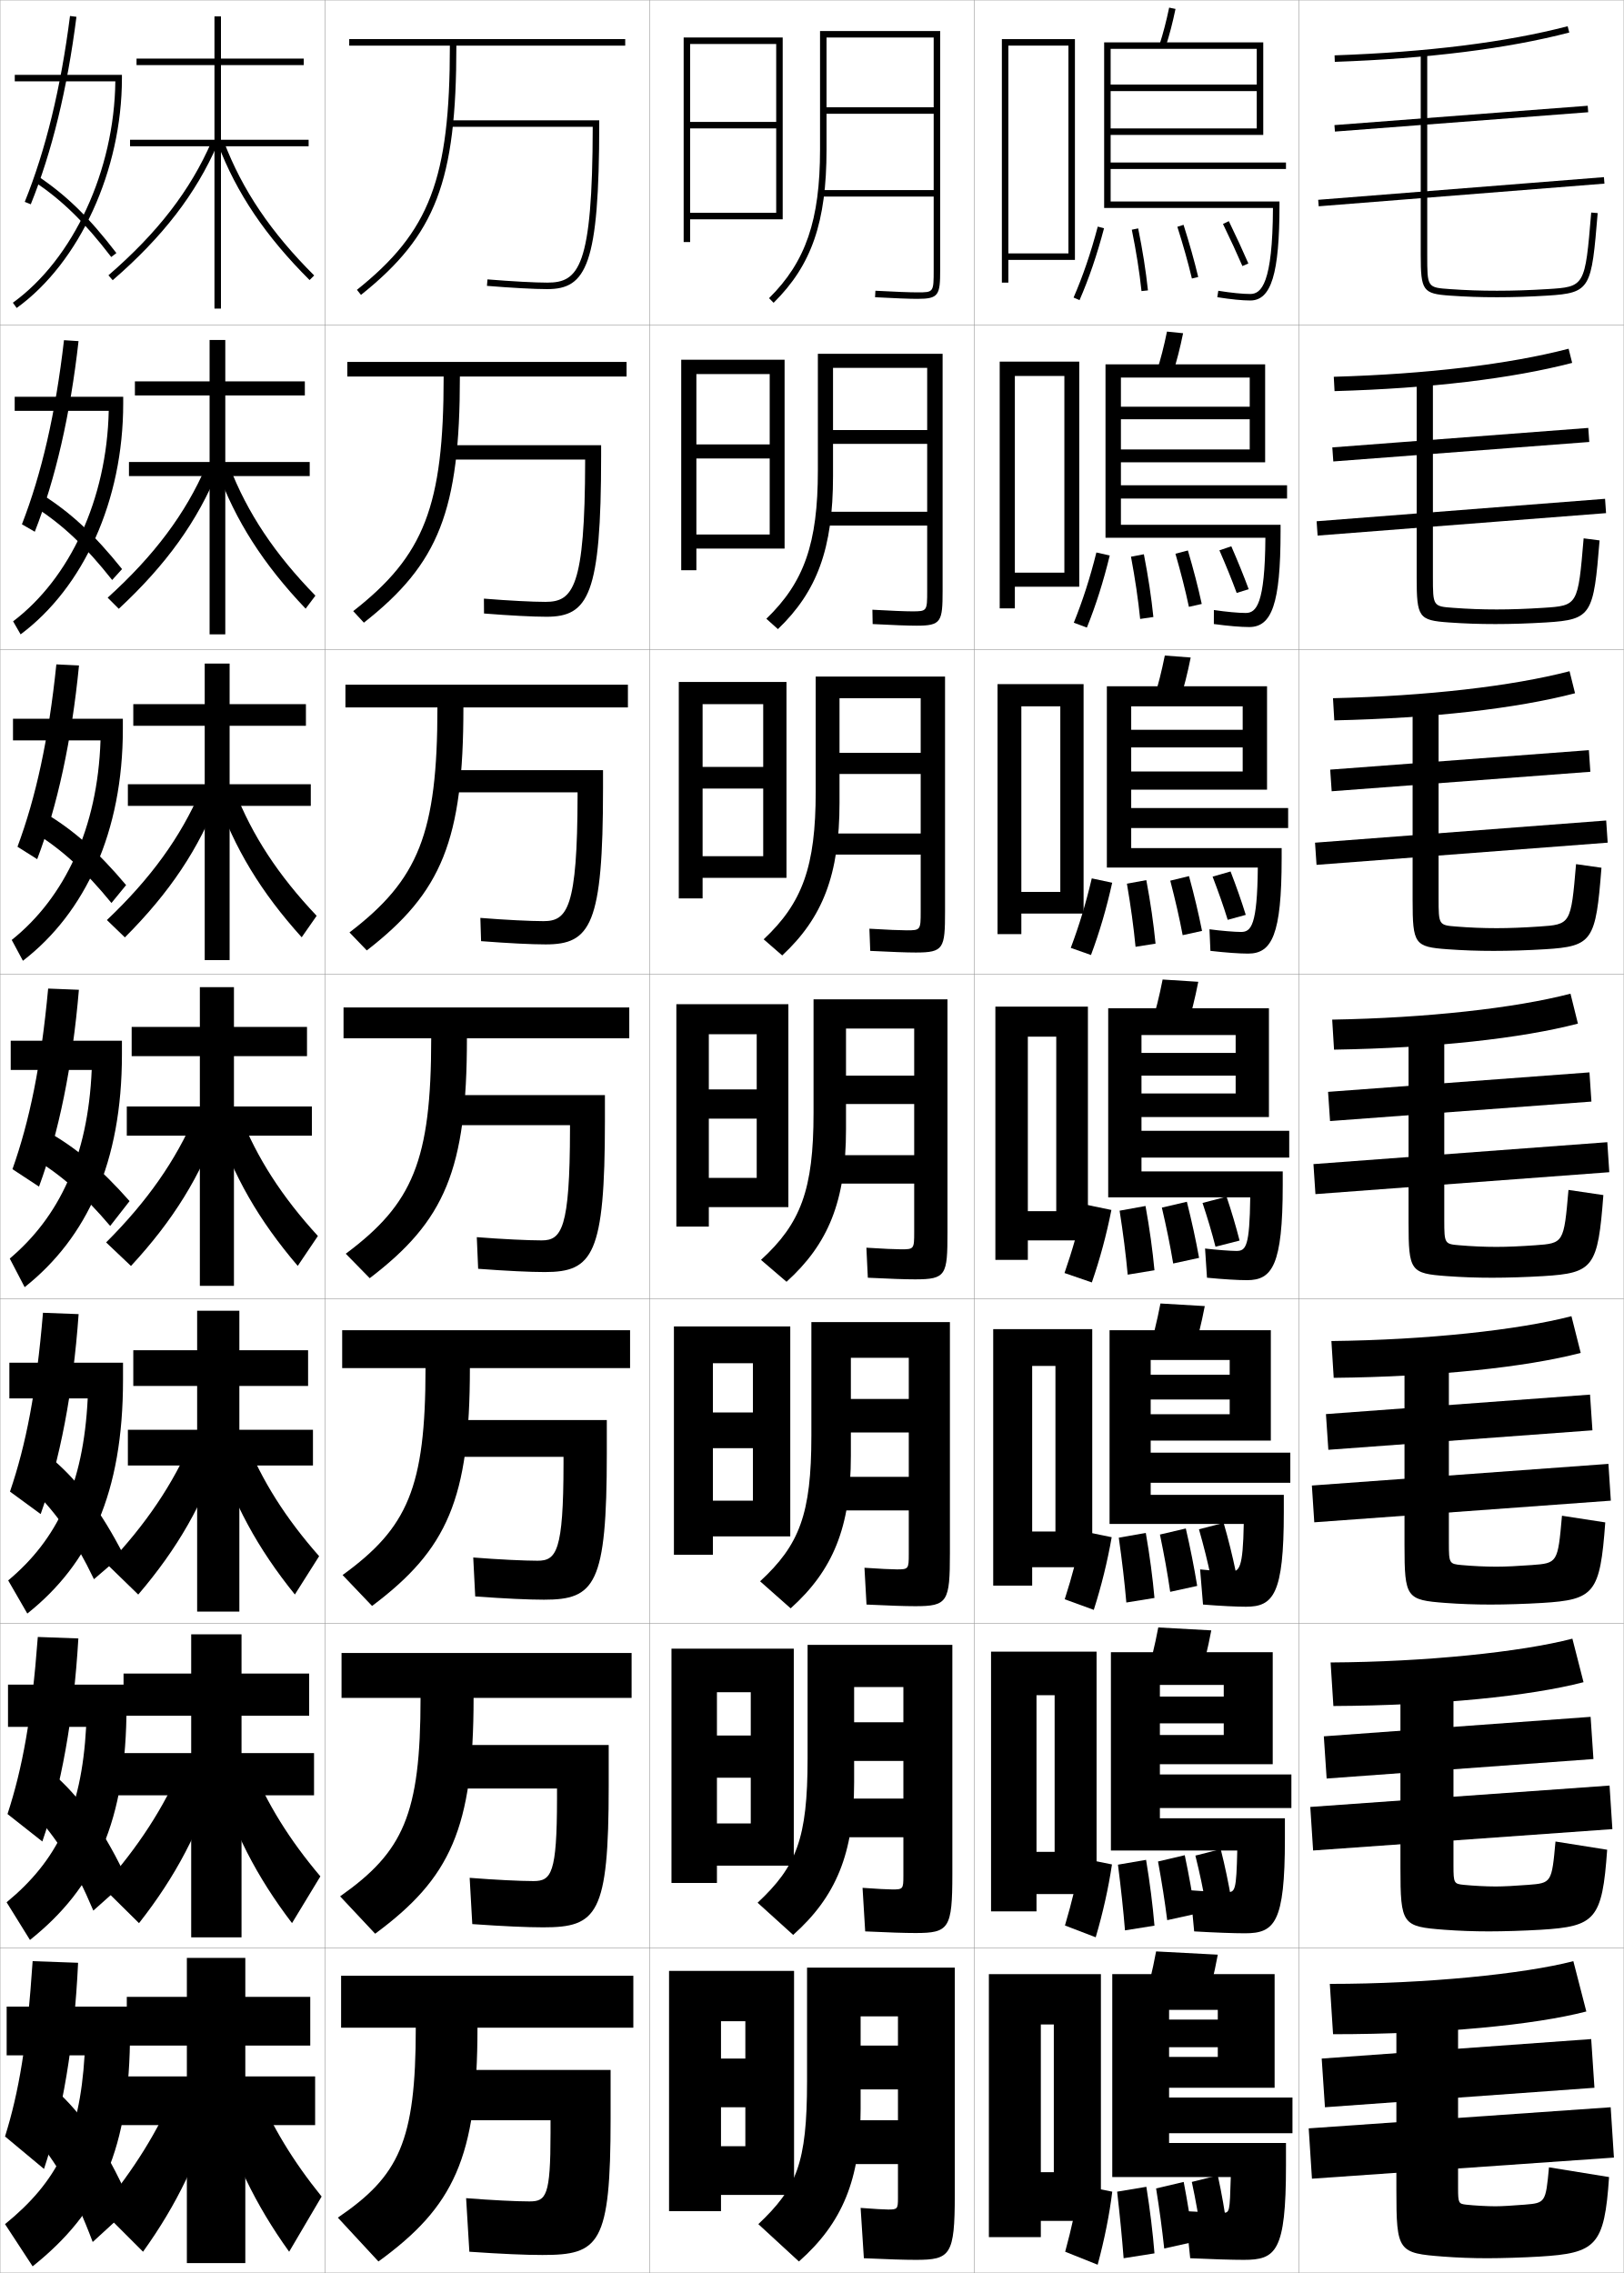
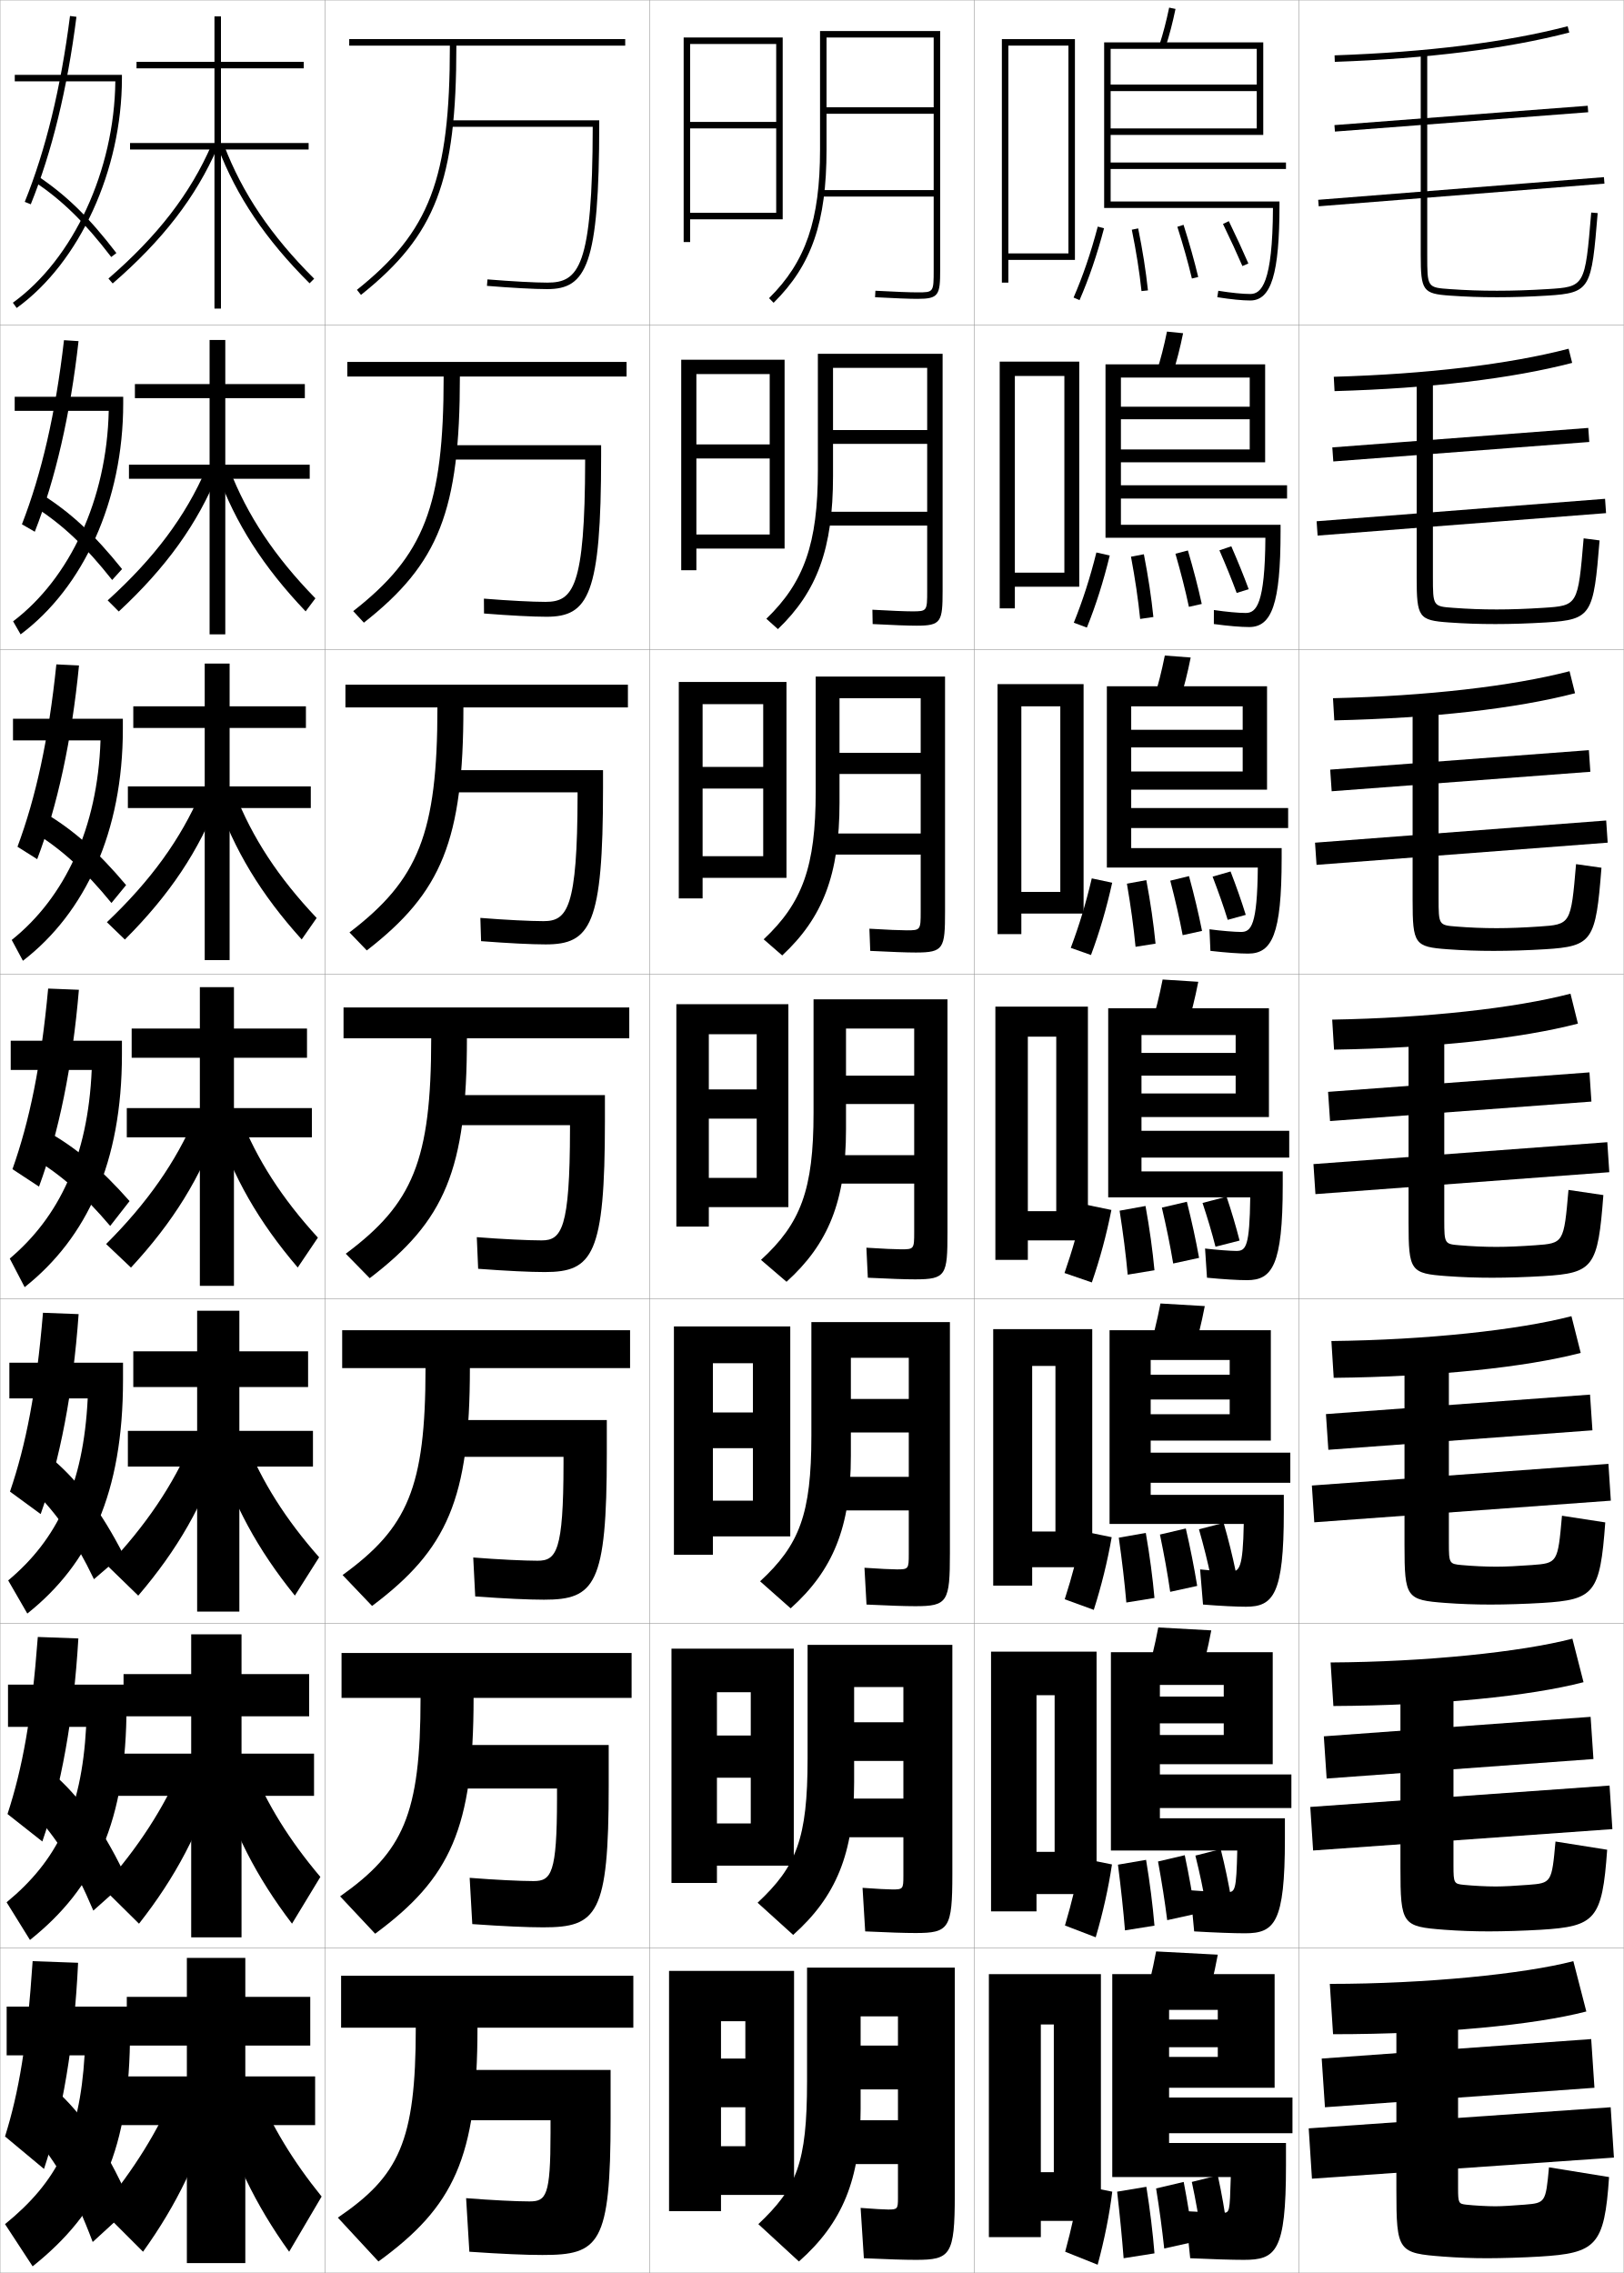
<svg xmlns="http://www.w3.org/2000/svg" width="500.1" height="700.1" viewBox="0 0 500.1 700.1" overflow="visible" enable-background="new 0 0 500.1 700.1" xml:space="preserve">
  <g id="glyphs">
    <g>
      <rect x="0.05" y="0.05" fill="none" stroke="#999999" stroke-width="0.1" width="100" height="100" />
      <rect x="0.05" y="100.05" fill="none" stroke="#999999" stroke-width="0.1" width="100" height="100" />
      <rect x="0.05" y="200.05" fill="none" stroke="#999999" stroke-width="0.1" width="100" height="100" />
      <rect x="0.05" y="300.05" fill="none" stroke="#999999" stroke-width="0.1" width="100" height="100" />
      <rect x="0.05" y="400.05" fill="none" stroke="#999999" stroke-width="0.1" width="100" height="100" />
      <rect x="0.05" y="500.05" fill="none" stroke="#999999" stroke-width="0.1" width="100" height="100" />
      <rect x="0.05" y="600.05" fill="none" stroke="#999999" stroke-width="0.1" width="100" height="100" />
      <rect x="100.05" y="0.05" fill="none" stroke="#999999" stroke-width="0.1" width="100" height="100" />
      <rect x="100.05" y="100.05" fill="none" stroke="#999999" stroke-width="0.1" width="100" height="100" />
      <rect x="100.05" y="200.05" fill="none" stroke="#999999" stroke-width="0.1" width="100" height="100" />
      <rect x="100.05" y="300.05" fill="none" stroke="#999999" stroke-width="0.1" width="100" height="100" />
      <rect x="100.05" y="400.05" fill="none" stroke="#999999" stroke-width="0.1" width="100" height="100" />
      <rect x="100.05" y="500.05" fill="none" stroke="#999999" stroke-width="0.1" width="100" height="100" />
      <rect x="100.05" y="600.05" fill="none" stroke="#999999" stroke-width="0.1" width="100" height="100" />
      <rect x="200.05" y="0.05" fill="none" stroke="#999999" stroke-width="0.1" width="100" height="100" />
      <rect x="200.05" y="100.05" fill="none" stroke="#999999" stroke-width="0.1" width="100" height="100" />
      <rect x="200.05" y="200.05" fill="none" stroke="#999999" stroke-width="0.1" width="100" height="100" />
      <rect x="200.05" y="300.05" fill="none" stroke="#999999" stroke-width="0.1" width="100" height="100" />
      <rect x="200.05" y="400.05" fill="none" stroke="#999999" stroke-width="0.1" width="100" height="100" />
      <rect x="200.05" y="500.05" fill="none" stroke="#999999" stroke-width="0.1" width="100" height="100" />
      <rect x="200.05" y="600.05" fill="none" stroke="#999999" stroke-width="0.1" width="100" height="100" />
      <rect x="300.05" y="0.05" fill="none" stroke="#999999" stroke-width="0.1" width="100" height="100" />
      <rect x="300.05" y="100.05" fill="none" stroke="#999999" stroke-width="0.1" width="100" height="100" />
      <rect x="300.05" y="200.05" fill="none" stroke="#999999" stroke-width="0.1" width="100" height="100" />
      <rect x="300.05" y="300.05" fill="none" stroke="#999999" stroke-width="0.1" width="100" height="100" />
      <rect x="300.05" y="400.05" fill="none" stroke="#999999" stroke-width="0.1" width="100" height="100" />
      <rect x="300.05" y="500.05" fill="none" stroke="#999999" stroke-width="0.1" width="100" height="100" />
      <rect x="300.05" y="600.05" fill="none" stroke="#999999" stroke-width="0.1" width="100" height="100" />
      <rect x="400.05" y="0.05" fill="none" stroke="#999999" stroke-width="0.1" width="100" height="100" />
      <rect x="400.05" y="100.05" fill="none" stroke="#999999" stroke-width="0.1" width="100" height="100" />
      <rect x="400.05" y="200.05" fill="none" stroke="#999999" stroke-width="0.1" width="100" height="100" />
      <rect x="400.05" y="300.05" fill="none" stroke="#999999" stroke-width="0.1" width="100" height="100" />
      <rect x="400.05" y="400.05" fill="none" stroke="#999999" stroke-width="0.1" width="100" height="100" />
      <rect x="400.05" y="500.05" fill="none" stroke="#999999" stroke-width="0.1" width="100" height="100" />
      <rect x="400.05" y="600.05" fill="none" stroke="#999999" stroke-width="0.1" width="100" height="100" />
    </g>
    <g>
      <polygon points="97.05,639.55 75.55,639.55 75.55,630.05 95.55,630.05       95.55,615.05 75.55,615.05 75.55,603.05 57.55,603.05 57.55,615.05       39.05,615.05 39.05,630.05 57.55,630.05 57.55,639.55 37.05,639.55       37.05,654.55 57.55,654.55 57.55,697.05 75.55,697.05 75.55,654.55       97.05,654.55 " />
      <path d="M54.05,643.55c-5.317,12.651-12.833,24.842-23,37l13,13      c10.466-14.614,17.295-28.776,22.5-47L54.05,643.55z" />
      <path d="M79.05,643.55c4.705,11.354,11.155,22.057,20,33l-10,17      c-10.466-14.614-17.326-28.769-22.5-47L79.05,643.55z" />
    </g>
    <g>
-       <polygon points="96.716,539.967 74.383,539.967 74.383,528.466 95.216,528.466       95.216,515.466 74.383,515.466 74.383,503.383 58.883,503.383 58.883,515.466       38.049,515.466 38.049,528.466 58.883,528.466 58.883,539.967 36.216,539.967       36.216,552.967 58.883,552.967 58.883,596.716 74.383,596.716 74.383,552.967       96.716,552.967 " />
-       <path d="M31.594,581.257l11.218,11.086C54.101,577.942,61.5,563.924,66.939,546.199      l-10.889-2.633C50.538,556.6,42.594,568.938,31.594,581.257z" />
-       <path d="M77.372,543.573c4.86,11.931,11.706,23.028,21.295,34.358l-8.735,14.403      c-10.975-14.424-18.186-28.436-23.455-46.143L77.372,543.573z" />
-     </g>
-     <g>
-       <polygon points="96.383,440.383 73.716,440.383 73.716,426.883 94.883,426.883       94.883,415.883 73.716,415.883 73.716,403.717 60.716,403.717 60.716,415.883       41.05,415.883 41.05,426.883 60.716,426.883 60.716,440.383 39.383,440.383       39.383,451.383 60.716,451.383 60.716,496.383 73.716,496.383 73.716,451.383       96.383,451.383 " />
-       <path d="M33.139,481.965l9.436,9.17c12.111-14.186,20.082-28.06,25.754-45.285      l-9.279-2.266C53.344,456.999,44.973,469.484,33.139,481.965z" />
-       <path d="M75.694,443.598c5.016,12.507,12.257,24,22.591,35.716l-7.472,11.806      c-11.483-14.232-19.046-28.102-24.409-45.284L75.694,443.598z" />
-     </g>
-     <g>
-       <g>
-         <polygon points="95.05,43.05 68.05,43.05 68.05,20.05 93.55,20.05        93.55,18.05 68.05,18.05 68.05,5.05 66.05,5.05 66.05,18.05        42.05,18.05 42.05,20.05 66.05,20.05 66.05,43.05 40.05,43.05        40.05,45.05 66.05,45.05 66.05,95.05 68.05,95.05 68.05,45.05        95.05,45.05 " />
-         <path d="M33.396,84.794l1.309,1.512c15.404-13.328,25.656-26.629,32.264-41.857       l-1.836-0.797C58.649,58.596,48.564,71.669,33.396,84.794z" />
-         <path d="M67.115,44.405C72.855,59.491,81.825,72.79,95.344,86.259l1.412-1.418       C83.445,71.58,74.62,58.505,68.984,43.694L67.115,44.405z" />
-       </g>
-       <g>
-         <polygon points="95.383,142.299 69.383,142.299 69.383,121.8 93.883,121.8        93.883,117.466 69.383,117.466 69.383,104.716 64.549,104.716 64.549,117.466        41.549,117.466 41.549,121.8 64.549,121.8 64.549,142.299 39.716,142.299        39.716,146.633 64.549,146.633 64.549,195.383 69.383,195.383 69.383,146.633        95.383,146.633 " />
-         <path d="M33.157,184.086l3.424,3.426c14.581-13.542,24.262-26.986,30.636-42.714       l-3.78-1.164C57.149,158.197,47.493,171.123,33.157,184.086z" />
-         <path d="M70.662,143.67c5.481,14.235,13.91,26.915,26.476,39.789l-3.01,4.015       C81.118,173.814,72.5,160.373,66.854,144.762L70.662,143.67z" />
-       </g>
-       <g>
-         <polygon points="95.716,241.55 70.716,241.55 70.716,223.55 94.216,223.55        94.216,216.883 70.716,216.883 70.716,204.383 63.05,204.383 63.05,216.883        41.05,216.883 41.05,223.55 63.05,223.55 63.05,241.55 39.383,241.55        39.383,248.216 63.05,248.216 63.05,295.716 70.716,295.716 70.716,248.216        95.716,248.216 " />
-         <path d="M32.92,283.379l5.539,5.341c13.758-13.757,22.869-27.344,29.009-43.571       l-5.724-1.531C55.65,257.797,46.422,270.577,32.92,283.379z" />
-         <path d="M72.339,243.646c5.326,13.658,13.359,25.942,25.182,38.431l-4.609,6.612       c-12.501-13.851-20.767-27.435-26.318-43.569L72.339,243.646z" />
-       </g>
-       <g>
-         <polygon points="96.05,340.8 72.05,340.8 72.05,325.3 94.55,325.3        94.55,316.3 72.05,316.3 72.05,304.05 61.55,304.05 61.55,316.3        40.55,316.3 40.55,325.3 61.55,325.3 61.55,340.8 39.05,340.8        39.05,349.8 61.55,349.8 61.55,396.05 72.05,396.05 72.05,349.8        96.05,349.8 " />
-         <path d="M32.683,382.672l7.654,7.256C53.271,375.956,61.812,362.226,67.719,345.499       l-7.668-1.898C54.15,357.398,45.351,370.03,32.683,382.672z" />
-         <path d="M74.017,343.622c5.171,13.082,12.809,24.971,23.887,37.073l-6.207,9.209       c-11.992-14.042-19.906-27.769-25.363-44.427L74.017,343.622z" />
+       <polygon points="96.716,540.134 74.383,540.134 74.383,528.633 95.216,528.633       95.216,515.633 74.383,515.633 74.383,503.383 58.883,503.383 58.883,515.633       38.049,515.633 38.049,528.633 58.883,528.633 58.883,540.134 36.216,540.134       36.216,553.134 58.883,553.134 58.883,596.716 74.383,596.716 74.383,553.134       96.716,553.134 " />
+       <path d="M31.594,581.424l11.218,11.086C54.101,578.109,61.5,564.091,66.939,546.366      l-10.889-2.633C50.538,556.767,42.594,569.104,31.594,581.424z" />
+       <path d="M77.372,543.74c4.86,11.931,11.706,23.028,21.295,34.358l-8.735,14.403      c-10.975-14.424-18.186-28.436-23.455-46.143L77.372,543.74z" />
+     </g>
+     <g>
+       <polygon points="96.383,440.717 73.716,440.717 73.716,427.217 94.883,427.217       94.883,416.217 73.716,416.217 73.716,403.717 60.716,403.717 60.716,416.217       41.05,416.217 41.05,427.217 60.716,427.217 60.716,440.717 39.383,440.717       39.383,451.717 60.716,451.717 60.716,496.383 73.716,496.383 73.716,451.717       96.383,451.717 " />
+       <path d="M33.139,482.299l9.436,9.17c12.111-14.186,20.082-28.06,25.754-45.285      l-9.279-2.266C53.344,457.333,44.973,469.818,33.139,482.299z" />
+       <path d="M75.694,443.932c5.016,12.507,12.257,24,22.591,35.716l-7.472,11.806      c-11.483-14.232-19.046-28.102-24.409-45.284L75.694,443.932z" />
+     </g>
+     <g>
+       <g>
+         <polygon points="95.05,44.05 68.05,44.05 68.05,21.05 93.55,21.05        93.55,19.05 68.05,19.05 68.05,5.05 66.05,5.05 66.05,19.05        42.05,19.05 42.05,21.05 66.05,21.05 66.05,44.05 40.05,44.05        40.05,46.05 66.05,46.05 66.05,95.05 68.05,95.05 68.05,46.05        95.05,46.05 " />
+         <path d="M33.396,85.794l1.309,1.512c15.404-13.328,25.656-26.629,32.264-41.857       l-1.836-0.797C58.649,59.596,48.564,72.669,33.396,85.794z" />
+         <path d="M67.115,45.405C72.855,60.491,81.825,73.79,95.344,87.259l1.412-1.418       C83.445,72.58,74.62,59.505,68.984,44.694L67.115,45.405z" />
+       </g>
+       <g>
+         <polygon points="95.383,143.133 69.383,143.133 69.383,122.633 93.883,122.633        93.883,118.299 69.383,118.299 69.383,104.716 64.549,104.716 64.549,118.299        41.549,118.299 41.549,122.633 64.549,122.633 64.549,143.133 39.716,143.133        39.716,147.466 64.549,147.466 64.549,195.383 69.383,195.383 69.383,147.466        95.383,147.466 " />
+         <path d="M33.157,184.919l3.424,3.427c14.581-13.542,24.262-26.987,30.636-42.715       l-3.78-1.164C57.149,159.03,47.493,171.956,33.157,184.919z" />
+         <path d="M70.662,144.503c5.481,14.234,13.91,26.914,26.476,39.789l-3.01,4.015       C81.118,174.647,72.5,161.206,66.854,145.596L70.662,144.503z" />
+       </g>
+       <g>
+         <polygon points="95.716,242.217 70.716,242.217 70.716,224.216 94.216,224.216        94.216,217.55 70.716,217.55 70.716,204.383 63.05,204.383 63.05,217.55        41.05,217.55 41.05,224.216 63.05,224.216 63.05,242.217 39.383,242.217        39.383,248.883 63.05,248.883 63.05,295.716 70.716,295.716 70.716,248.883        95.716,248.883 " />
+         <path d="M32.92,284.046l5.539,5.341c13.758-13.757,22.869-27.344,29.009-43.571       l-5.724-1.531C55.65,258.464,46.422,271.243,32.92,284.046z" />
+         <path d="M72.339,244.313c5.326,13.658,13.359,25.942,25.182,38.431l-4.609,6.612       c-12.501-13.851-20.767-27.435-26.318-43.569L72.339,244.313z" />
+       </g>
+       <g>
+         <polygon points="96.05,341.3 72.05,341.3 72.05,325.8 94.55,325.8        94.55,316.8 72.05,316.8 72.05,304.05 61.55,304.05 61.55,316.8        40.55,316.8 40.55,325.8 61.55,325.8 61.55,341.3 39.05,341.3        39.05,350.3 61.55,350.3 61.55,396.05 72.05,396.05 72.05,350.3        96.05,350.3 " />
+         <path d="M32.683,383.172l7.654,7.256C53.271,376.456,61.812,362.726,67.719,345.999       l-7.668-1.898C54.15,357.898,45.351,370.53,32.683,383.172z" />
+         <path d="M74.017,344.122c5.171,13.082,12.809,24.971,23.887,37.073l-6.207,9.209       c-11.992-14.042-19.906-27.769-25.363-44.427L74.017,344.122z" />
      </g>
    </g>
    <g>
      <g>
        <path d="M2.05,618.05v15h24c-1.534,25.371-8.464,38.945-24.5,52l8.5,13       c20.964-16.751,30-35.972,30-72.5v-7.5H2.05z" />
        <path d="M10.05,604.05c-1.688,25.396-4.216,40.259-8.5,54l12,10       c5.562-16.661,9.358-38.558,10.5-63.5L10.05,604.05z" />
        <path d="M10.05,657.55c7.33,8.297,12.821,17.878,18.5,33l12-11       c-6.606-15.571-13.899-26.737-22-34.5L10.05,657.55z" />
      </g>
      <g>
        <path d="M2.467,518.884v13H26.531c-1.421,26.069-8.973,41.233-24.496,54.031       l7.196,11.604c20.118-16.043,29.736-36.576,29.736-72.219v-6.416H2.467z" />
        <path d="M2.312,558.737l10.725,8.459c5.721-16.564,9.673-38.051,11.095-62.543       l-12.489-0.457C9.784,529.036,6.92,544.634,2.312,558.737z" />
        <path d="M10.124,558.271c7.286,7.681,12.833,16.502,18.62,30.209l10.496-9.367       c-6.607-14.186-13.604-24.31-21.571-31.602L10.124,558.271z" />
      </g>
      <g>
        <path d="M2.883,419.717v11h24.13c-1.308,26.769-9.481,43.522-24.492,56.062       l5.891,10.207c19.271-15.335,29.473-37.181,29.473-71.937v-5.333H2.883z" />
        <path d="M3.075,459.425l9.45,6.917c5.878-16.467,9.986-37.542,11.689-61.584       l-10.978-0.416C11.206,428.628,8.007,444.958,3.075,459.425z" />
        <path d="M10.197,458.992c7.241,7.063,12.844,15.126,18.739,27.416l8.992-7.733       c-6.607-12.801-13.309-21.882-21.142-28.704L10.197,458.992z" />
      </g>
    </g>
    <g>
      <g>
        <path d="M35.521,25.05C35.221,52.452,22.63,79.755,3.964,93.239l1.172,1.621       c19.388-14.006,32.414-42.463,32.414-70.811v-1h-33v2H35.521z" />
        <path d="M7.623,62.175l1.854,0.75c6.508-16.078,11.24-35.508,14.065-57.749       l-1.984-0.252C18.754,26.994,14.065,46.257,7.623,62.175z" />
        <path d="M10.491,55.879c8.791,5.921,15.455,12.447,23.766,23.279l1.586-1.217       c-8.453-11.019-15.248-17.67-24.234-23.722L10.491,55.879z" />
      </g>
      <g>
        <path d="M33.488,126.549c-0.59,27.229-11.961,51.562-29.451,64.825l2.31,4.017       c19.317-14.412,31.596-41.113,31.596-71.092v-2.083H4.525v4.333H33.488z" />
        <path d="M6.753,161.487l3.961,2.292c6.35-16.175,10.927-36.017,13.471-58.708       l-4.479-0.293C17.104,127.402,12.8,145.932,6.753,161.487z" />
        <path d="M10.81,156.157c8.663,5.629,15.463,12.042,23.731,22.483l3.049-3.363       c-8.594-10.701-15.787-17.372-24.731-23.021L10.81,156.157z" />
      </g>
      <g>
        <path d="M30.955,228.05c-0.878,27.055-11.03,48.419-27.345,61.459l3.448,6.414       c19.246-14.818,30.777-39.764,30.777-71.374v-3.167H4.001v6.667H30.955z" />
        <path d="M5.384,260.8l6.068,3.833c6.192-16.272,10.613-36.524,12.877-59.666       l-6.972-0.334C14.955,227.811,11.035,245.607,5.384,260.8z" />
        <path d="M10.629,256.436c8.534,5.337,15.469,11.637,23.696,21.688l4.511-5.51       c-8.734-10.383-16.326-17.075-25.227-22.321L10.629,256.436z" />
      </g>
      <g>
        <path d="M3.3,320.55v9h24.945c-1.167,26.882-10.1,45.276-25.238,58.095       l4.586,8.811c19.176-15.225,29.959-38.414,29.959-71.655v-4.25H3.3z" />
        <path d="M3.837,360.112l8.176,5.375c6.035-16.369,10.3-37.033,12.283-60.625       l-9.467-0.375C12.628,328.22,9.093,345.282,3.837,360.112z" />
        <path d="M14.182,348.328l-3.911,8.386c8.406,5.045,15.477,11.232,23.661,20.892       l5.974-7.657C31.031,359.884,23.04,353.171,14.182,348.328z" />
      </g>
    </g>
    <path d="M282.05,696.05c10.656,0,12-1.419,12-20v-70h-45.5v35c0,25.327-3.228,32.857-15,44     l12.5,11.5c13.323-11.796,19-25.207,19-47v-28.5h11.5v9h-11.5v13.5h11.5v9.5h-17v13.5h17v10.5     c0,3.297-0.172,3.5-3,3.5c-1.043,0-4.435-0.175-8.5-0.5l1,15.5     C273.355,695.887,278.615,696.05,282.05,696.05z" />
    <path d="M281.966,595.383c10.308,0,11.334-1.371,11.334-18.167v-70.583h-44.583v35     c0,24.744-3.456,33.253-15.395,44.418l10.957,9.914     c13.148-11.727,18.772-25.055,18.772-46.999v-29.333h15.166v10.833h-15.166v11.917     h15.166v11.584h-20.083v11.916h20.083v12c0,3.909-0.143,4.083-3.333,4.083     c-1.257,0-4.869-0.175-9.24-0.499l0.814,13.416     C273.55,595.218,278.705,595.383,281.966,595.383z" />
    <path d="M281.883,494.717c9.959,0,10.667-1.324,10.667-16.334v-71.166h-42.667v35     c0,24.161-3.684,33.647-15.791,44.836l9.414,8.328     c12.973-11.657,18.543-24.902,18.543-46.998v-30.166h17.833v12.666h-17.833v10.334     h17.833v13.666h-22.166v10.334h22.166v13.5c0,4.521-0.114,4.666-3.666,4.666     c-1.471,0-5.304-0.177-9.982-0.499l0.631,11.332     C273.744,494.549,278.796,494.717,281.883,494.717z" />
    <g>
      <path d="M287.55,83.05c0,7,0,7-5,7c-2.323,0-7.042-0.182-12.946-0.498l-0.107,1.996      c6.025,0.324,10.661,0.502,13.054,0.502c6.567,0,7-1.131,7-9v-73.5h-37v36.5      c0,21.77-4.402,34.607-15.703,45.789l1.406,1.422      c11.728-11.604,16.297-24.842,16.297-47.211v-34.5h33v21.5h-33v2h33v23.5h-34.5v2h34.5V83.05z" />
      <path d="M282.3,192.716c7.581,0,8-1.179,8-10.833v-72.917h-38.417v36      c0,22.373-4.239,34.42-15.864,45.611l3.561,3.195      c12.084-11.599,16.97-24.811,16.97-47.14v-33.333h29v19.167h-29v4.25h29v20.917h-31.25      v4.25h31.25v20c0,6.378-0.028,6.417-4.667,6.417      c-2.11,0-6.607-0.181-12.205-0.499l0.077,4.413      C274.993,192.541,279.733,192.716,282.3,192.716z" />
      <path d="M282.05,293.383c8.596,0,9-1.228,9-12.667v-72.333h-39.833v35.5      c0,22.975-4.075,34.231-16.025,45.432l5.716,4.969      c12.441-11.593,17.642-24.781,17.642-47.068v-32.167h25v16.833h-25v6.5h25v18.333h-28v6.5      h28v17.5c0,5.757-0.058,5.833-4.333,5.833c-1.897,0-6.173-0.179-11.464-0.499      l0.261,6.831C274.466,293.21,279.31,293.383,282.05,293.383z" />
      <path d="M281.8,394.05c9.609,0,10-1.276,10-14.5v-71.75h-41.25v35      c0,23.578-3.911,34.043-16.186,45.254l7.871,6.742      c12.798-11.588,18.314-24.75,18.314-46.996v-31h21v14.5h-21v8.75h21v15.75h-24.75v8.75h24.75v15      c0,5.135-0.086,5.25-4,5.25c-1.684,0-5.738-0.178-10.723-0.499l0.445,9.248      C273.938,393.88,278.886,394.05,281.8,394.05z" />
    </g>
    <polygon points="244.55,676.05 244.55,607.05 206.05,607.05 206.05,681.05      222.05,681.05 222.05,622.55 229.55,622.55 229.55,634.05 222.05,634.05      222.05,649.05 229.55,649.05 229.55,661.05 222.05,661.05 222.05,676.05 " />
    <polygon points="244.466,574.633 244.466,507.8 206.799,507.8 206.799,579.966      220.799,579.966 220.799,521.216 231.216,521.216 231.216,534.55 220.799,534.55      220.799,547.55 231.216,547.55 231.216,561.633 220.799,561.633 220.799,574.633 " />
    <polygon points="243.383,473.217 243.383,408.55 207.55,408.55 207.55,478.883      219.55,478.883 219.55,419.883 231.883,419.883 231.883,435.05 219.55,435.05      219.55,446.05 231.883,446.05 231.883,462.217 219.55,462.217 219.55,473.217 " />
    <g>
      <polygon points="212.55,65.55 212.55,67.55 241.05,67.55 241.05,11.55       210.55,11.55 210.55,74.55 212.55,74.55 212.55,13.55 239.05,13.55       239.05,37.55 212.55,37.55 212.55,39.55 239.05,39.55 239.05,65.55 " />
      <polygon points="241.633,168.966 241.633,110.799 209.799,110.799 209.799,175.633       214.466,175.633 214.466,115.216 237.049,115.216 237.049,136.883 214.466,136.883       214.466,141.216 237.049,141.216 237.049,164.633 214.466,164.633 214.466,168.966 " />
      <polygon points="242.217,270.383 242.217,210.05 209.05,210.05 209.05,276.716       216.383,276.716 216.383,216.883 235.05,216.883 235.05,236.216 216.383,236.216       216.383,242.883 235.05,242.883 235.05,263.716 216.383,263.716 216.383,270.383 " />
      <polygon points="242.8,371.8 242.8,309.3 208.3,309.3 208.3,377.8       218.3,377.8 218.3,318.55 233.05,318.55 233.05,335.55 218.3,335.55       218.3,344.55 233.05,344.55 233.05,362.8 218.3,362.8 218.3,371.8 " />
    </g>
    <g>
      <polygon points="310.55,78.05 310.55,80.05 331.05,80.05 331.05,12.05       308.55,12.05 308.55,87.05 310.55,87.05 310.55,14.05 329.05,14.05       329.05,78.05 " />
      <polygon points="312.55,176.383 312.55,180.716 332.383,180.716 332.383,111.383       307.883,111.383 307.883,187.383 312.55,187.383 312.55,115.8 327.8,115.8       327.8,176.383 " />
      <polygon points="314.55,274.716 314.55,281.383 333.717,281.383 333.717,210.716       307.217,210.716 307.217,287.716 314.55,287.716 314.55,217.55 326.55,217.55       326.55,274.716 " />
      <polygon points="316.55,373.05 316.55,382.05 335.05,382.05 335.05,310.05       306.55,310.05 306.55,388.05 316.55,388.05 316.55,319.3 325.3,319.3       325.3,373.05 " />
      <polygon points="317.883,471.716 317.883,482.716 336.383,482.716 336.383,409.383       305.883,409.383 305.883,488.383 317.883,488.383 317.883,420.717 325.05,420.717       325.05,471.716 " />
      <polygon points="319.217,570.383 319.217,583.383 337.717,583.383 337.717,508.717       305.217,508.717 305.217,588.717 319.217,588.717 319.217,522.133 324.8,522.133       324.8,570.383 " />
      <polygon points="324.55,669.05 320.55,669.05 320.55,684.05 339.05,684.05       339.05,608.05 304.55,608.05 304.55,689.05 320.55,689.05 320.55,623.55       324.55,623.55 " />
    </g>
    <g>
      <path d="M332.55,673.05c-1.156,6.921-2.464,12.953-4.5,20.5l10,4      c2.094-7.739,3.637-15.459,4.5-22.5L332.55,673.05z" />
      <path d="M346.05,695.55l9.5-1.5c-0.521-6.403-1.344-13.247-2.5-20.5l-9,1.5      C344.909,682.542,345.543,689.061,346.05,695.55z" />
      <path d="M358.55,692.55l9-2c-0.83-6.192-1.762-12.041-3-18.5l-8.5,2      C357.115,680.712,357.864,686.259,358.55,692.55z" />
      <path d="M370.05,689.05l8-2c-0.859-6.02-1.759-11.318-3-17l-8,2      C368.305,677.888,369.187,682.957,370.05,689.05z" />
    </g>
    <g>
      <path d="M327.98,593.066l9.472,3.633c2.231-7.565,3.928-15.206,5.009-22.44      l-9.489-1.918C331.651,579.459,330.156,585.678,327.98,593.066z" />
      <path d="M346.468,594.567l9.081-1.452c-0.542-6.342-1.392-13.086-2.586-20.266      l-8.66,1.483C345.247,581.701,345.938,588.164,346.468,594.567z" />
      <path d="M359.471,591.422l8.657-1.911c-0.892-5.996-1.914-11.746-3.253-18.095      l-8.234,1.935C357.833,579.86,358.701,585.351,359.471,591.422z" />
      <path d="M371.48,587.366l7.806-1.967c-0.96-5.521-1.984-10.489-3.337-15.842      l-7.8,1.981C369.511,577.015,370.519,581.79,371.48,587.366z" />
    </g>
    <g>
      <path d="M327.91,492.584l8.945,3.266c2.367-7.392,4.219-14.953,5.517-22.382      l-8.978-1.836C331.91,478.946,330.226,485.352,327.91,492.584z" />
      <path d="M346.885,493.585l8.663-1.403c-0.562-6.28-1.439-12.925-2.671-20.031      l-8.32,1.466C345.586,480.861,346.335,487.269,346.885,493.585z" />
      <path d="M360.393,490.295l8.314-1.823c-0.953-5.8-2.067-11.451-3.506-17.689      l-7.969,1.868C358.551,479.009,359.538,484.443,360.393,490.295z" />
      <path d="M373.01,486.183L380.622,484.25c-1.089-5.194-2.271-9.989-3.772-15.184      L369.25,471.028C370.757,476.314,371.922,480.95,373.01,486.183z" />
    </g>
    <g>
      <path d="M330.633,91.65l1.834,0.799c2.915-6.696,5.384-13.939,7.55-22.145      l-1.934-0.51C335.943,77.899,333.507,85.049,330.633,91.65z" />
      <path d="M348.569,70.749c1.372,6.752,2.349,12.937,2.986,18.907l1.988-0.213      c-0.645-6.032-1.63-12.278-3.014-19.093L348.569,70.749z" />
      <path d="M362.597,69.853c1.824,5.75,3.289,10.961,4.48,15.931l1.945-0.467      c-1.202-5.017-2.681-10.272-4.52-16.069L362.597,69.853z" />
      <path d="M376.649,68.985c2.287,4.719,4.244,8.959,5.983,12.963l1.834-0.797      c-1.75-4.029-3.719-8.294-6.017-13.037L376.649,68.985z" />
    </g>
    <g>
      <path d="M330.702,191.8l4.028,1.499c2.778-6.87,5.093-14.192,7.041-22.204      l-4.111-0.925C335.685,178.078,333.437,185.041,330.702,191.8z" />
      <path d="M351.138,190.638l4.074-0.594c-0.624-6.094-1.583-12.44-2.929-19.328      l-3.967,0.749C349.603,178.341,350.521,184.582,351.138,190.638z" />
      <path d="M366.155,186.911l3.955-0.89c-1.14-5.212-2.527-10.567-4.267-16.474      l-3.838,1.004C363.703,176.454,365.049,181.721,366.155,186.911z" />
      <path d="M380.869,182.632l3.695-1.164c-1.554-4.195-3.292-8.473-5.349-13.2      l-3.667,1.229C377.599,174.225,379.323,178.448,380.869,182.632z" />
    </g>
    <g>
      <path d="M329.771,291.95l6.224,2.199c2.641-7.043,4.801-14.446,6.532-22.263      l-6.289-1.339C334.427,278.256,332.366,285.034,329.771,291.95z" />
      <path d="M349.721,291.621l6.158-0.975c-0.604-6.157-1.534-12.602-2.842-19.562      l-5.975,1.099C348.264,279.181,349.126,285.477,349.721,291.621z" />
      <path d="M364.234,288.039l5.964-1.312c-1.078-5.408-2.374-10.861-4.013-16.879      l-5.771,1.404C361.986,277.306,363.212,282.628,364.234,288.039z" />
      <path d="M378.104,283.315l5.557-1.531c-1.356-4.36-2.863-8.653-4.679-13.363      l-5.533,1.586C375.261,274.747,376.754,278.952,378.104,283.315z" />
    </g>
    <g>
      <path d="M327.841,392.101l8.418,2.898c2.504-7.217,4.51-14.699,6.024-22.322      l-8.467-1.754C332.169,378.435,330.296,385.026,327.841,392.101z" />
      <path d="M347.303,392.603l8.244-1.355c-0.583-6.219-1.487-12.764-2.757-19.797      l-7.98,1.449C345.925,380.021,346.73,386.373,347.303,392.603z" />
      <path d="M361.313,389.167l7.973-1.734c-1.016-5.604-2.221-11.156-3.76-17.284      l-7.703,1.803C359.269,378.157,360.375,383.536,361.313,389.167z" />
      <path d="M374.341,383.999l7.418-1.898c-1.16-4.525-2.436-8.832-4.01-13.526      l-7.399,1.943C371.923,375.268,373.185,379.456,374.341,383.999z" />
    </g>
    <g>
      <path d="M357.099,13.741l1.902,0.617c1.141-3.516,2.131-7.312,3.027-11.604      l-1.957-0.408C359.189,6.567,358.217,10.295,357.099,13.741z" />
      <path d="M392.04,64.05c-0.101,23.284-3.579,26.5-6.99,26.5      c-2.357,0-5.761-0.342-9.844-0.988l-0.312,1.977      c4.185,0.662,7.696,1.012,10.156,1.012c6.477,0,9-8.271,9-29.5v-1h-52v-10h54v-2h-54v-35h45v11      h-45v2h45v11.5h-45v2h47v-28.5h-49v51H392.04z" />
    </g>
    <g>
      <g>
        <path d="M361.176,115.057c1.208-3.763,2.252-7.823,3.189-12.42l-4.964-0.506       c-0.926,4.538-1.954,8.541-3.145,12.246L361.176,115.057z" />
        <path d="M384.717,193.133c6.894,0,9.666-7.004,9.666-29.417v-2.083h-49.167v-8.084       h51.167v-4.083h-51.167v-33.167h39.667v8.967h-39.667v3.867h39.667v9.3h-39.667       v3.95h44.417v-30.167h-49.166v53.417h49.241       c-0.135,20.529-2.813,23.167-6.075,23.167c-2.129,0-5.932-0.338-9.786-0.907       l-0.011,4.314C378.281,192.81,382.171,193.133,384.717,193.133z" />
      </g>
      <g>
        <path d="M363.351,215.755c1.275-4.01,2.373-8.333,3.352-13.237l-7.971-0.604       c-0.97,4.855-2.055,9.133-3.316,13.097L363.351,215.755z" />
        <path d="M384.384,293.716c7.311,0,10.332-5.737,10.332-29.333v-3.166h-46.333v-6.167       h48.333v-6.167h-48.333v-31.333h34.333v7.233h-34.333v5.433h34.333v7.4h-34.333       v5.6h41.833v-31.833h-49.332v55.833h46.492       c-0.169,17.774-2.048,19.833-5.16,19.833c-1.899,0-6.102-0.334-9.729-0.826       l0.291,6.651C377.484,293.42,381.753,293.716,384.384,293.716z" />
      </g>
      <g>
        <path d="M365.525,316.454c1.343-4.258,2.493-8.845,3.514-14.053l-10.979-0.703       c-1.013,5.172-2.153,9.725-3.486,13.947L365.525,316.454z" />
        <path d="M384.05,394.3c7.729,0,11-4.47,11-29.25v-4.25h-43.5v-4.25h45.5v-8.25h-45.5v-29.5h29v5.5h-29v7       h29v5.5h-29v7.25h39.25v-33.5h-49.5v58.25h43.745c-0.204,15.019-1.283,16.5-4.245,16.5       c-1.671,0-6.273-0.33-9.672-0.744l0.594,8.988       C376.688,394.03,381.335,394.3,384.05,394.3z" />
      </g>
    </g>
    <g>
      <path d="M367.366,417.153c1.411-4.506,2.615-9.356,3.676-14.869l-13.652-0.803      c-1.056,5.489-2.252,10.317-3.656,14.799L367.366,417.153z" />
      <path d="M383.716,494.884c8.447,0,11.668-3.795,11.668-29.168v-5.291h-41v-3.709h43      v-9.291h-43v-28.541h24.332v4.541h-24.332v7.625h24.332v4.541h-24.332v8.125h37v-34      h-49.668v59.668h41.33c-0.242,13.666-1.393,14.666-3.986,14.666      c-1.428,0-6.221-0.312-9.457-0.662l0.895,10.824      C375.792,494.64,380.877,494.884,383.716,494.884z" />
    </g>
    <g>
      <path d="M369.208,517.852c1.479-4.752,2.735-9.867,3.838-15.685l-16.326-0.901      c-1.1,5.806-2.353,10.909-3.828,15.649L369.208,517.852z" />
      <path d="M383.383,595.467c9.163,0,12.334-3.118,12.334-29.084v-6.333h-38.5v-3.167h40.5      v-10.333h-40.5v-27.583h19.666v3.583h-19.666v8.25h19.666v3.583h-19.666v9h34.75v-34.5      h-49.834v61.084h38.915c-0.282,12.315-0.66,12.833-3.081,12.833      c-1.51,0-7.826-0.296-11.391-0.581l1.197,12.662      C373.996,595.25,380.1,595.467,383.383,595.467z" />
    </g>
    <g>
      <path d="M371.05,618.55c1.546-4.999,2.856-10.378,4-16.5l-19-1      c-1.144,6.122-2.453,11.501-4,16.5L371.05,618.55z" />
      <path d="M383.05,696.05c9.88,0,13-2.442,13-29v-7h-36v-3h38v-11h-38v-27h15v3h-15v8.5h15v3h-15v9.5h32.5v-35      h-50v62.5h36.5c-0.322,10.964-0.35,11-2.5,11c-1.329,0-8.086-0.279-11.5-0.5l1.5,14.5      C373.102,695.86,379.639,696.05,383.05,696.05z" />
    </g>
    <g>
      <path d="M138.55,14.05c0,41.093-6.152,57.262-28.625,75.219l1.249,1.562      c23.062-18.429,29.376-34.934,29.376-76.781h52v-2h-85v2H138.55z" />
      <path d="M136.633,115.966c0,39.969-5.992,55.163-27.854,72.266l3.292,3.552      c23.08-18.164,29.563-34.4,29.563-75.818h51.333v-4.5h-86v4.5H136.633z" />
      <path d="M134.716,217.883c0,38.845-5.832,53.064-27.083,69.312l5.333,5.542      c23.099-17.897,29.75-33.866,29.75-74.854h50.667v-7h-87v7H134.716z" />
      <path d="M105.8,310.3v9.5h27c0,37.722-5.672,50.966-26.312,66.359l7.375,7.531      c23.117-17.632,29.938-33.332,29.938-73.891h50v-9.5H105.8z" />
      <path d="M131.049,421.383c0,36.86-5.512,49.2-25.542,63.739l9.083,9.521      c23.135-17.366,30.125-32.87,30.125-73.261h49.333v-11.666h-88.667v11.666H131.049z" />
      <path d="M129.519,522.967c0,35.999-5.352,47.435-24.771,61.119l10.792,11.511      c23.154-17.1,30.312-32.407,30.312-72.63h48.667v-13.834h-89.333v13.834H129.519z" />
      <path d="M128.05,624.55c0,35.138-5.191,45.669-24,58.5l12.5,13.5      c23.172-16.833,30.5-31.944,30.5-72h48v-16h-90v16H128.05z" />
    </g>
    <g>
      <path d="M168.55,87.05c-3.86,0-10.746-0.373-18.419-0.997l-0.163,1.994      c7.725,0.628,14.671,1.003,18.582,1.003c12.005,0,16-7.371,16-51v-1h-46.5v2h44.494l0,0      C182.476,82.438,178.206,87.05,168.55,87.05z" />
      <path d="M180.211,141.549h-42.496v-4.417h47.417v3.333c0,42.827-3.911,49.5-16.833,49.5      c-4.121,0-11.141-0.365-19.235-1.003l-0.031-4.578      c7.696,0.623,15.037,0.997,18.933,0.997c8.486,0,12.188-4.25,12.245-43.417      V141.549z" />
      <path d="M177.879,244.05h-40.496v-6.833h48.333v5.667c0,42.024-3.828,48-17.667,48      c-4.331,0-11.424-0.355-19.888-1.002L147.938,282.719      c7.719,0.622,15.516,0.998,19.446,0.998c7.316,0,10.451-3.888,10.496-38.833      V244.05z" />
      <path d="M175.547,346.55h-38.497v-9.25h49.25v8c0,41.223-3.744,46.5-18.5,46.5      c-4.541,0-11.707-0.345-20.541-1.002l-0.418-9.746      c7.742,0.62,15.994,0.998,19.959,0.998c6.146,0,8.714-3.526,8.747-34.25V346.55z      " />
      <path d="M173.547,448.716h-36.831v-11.333h50.167v10.333c0,40.421-3.661,45-19.333,45      c-4.751,0-11.99-0.334-21.194-1.001l-0.612-11.997      c7.766,0.619,15.806,0.998,19.806,0.998c5.811,0,7.976-2.887,7.998-29.833      V448.716z" />
      <path d="M171.549,550.883h-35.166v-13.416h51.083v12.666c0,39.619-3.578,43.5-20.167,43.5      c-4.961,0-12.274-0.324-21.847-1l-0.806-14.249      c7.79,0.618,15.618,0.999,19.653,0.999c5.476,0,7.238-2.248,7.249-25.416      V550.883z" />
      <path d="M143.55,677.05c7.813,0.617,15.43,1,19.5,1c5.141,0,6.5-1.609,6.5-21v-4h-33.5v-15.5h52      v15c0,38.816-3.494,42-21,42c-5.171,0-12.558-0.314-22.5-1L143.55,677.05z" />
    </g>
    <g>
      <g>
        <path d="M411.015,17.05l0.07,2c28.768-1.006,53.065-4.045,72.217-9.032       l-0.504-1.936C463.788,13.032,439.637,16.05,411.015,17.05z" />
        <rect x="449.05" y="-2.565" transform="matrix(-0.0761738 -0.9970946 0.9970946 -0.0761738 447.8882 488.0762)" width="2" height="78.23" />
        <rect x="449.05" y="14.911" transform="matrix(-0.0790855 -0.9968678 0.9968678 -0.0790855 426.7773 512.36)" width="2" height="88.278" />
        <path d="M437.55,16.05v62.5c0,10.988,0.668,11.922,8.931,12.498       c5.112,0.356,9.333,0.502,14.569,0.502c4.987,0,10.078-0.164,15.562-0.502       c13.376-0.826,13.492-2.216,15.435-25.414l-1.992-0.168       c-1.915,22.865-1.915,22.865-13.565,23.586       c-5.442,0.335-10.492,0.498-15.438,0.498c-5.188,0-9.367-0.145-14.43-0.498       c-7.07-0.492-7.07-0.492-7.07-10.502v-62.5H437.55z" />
      </g>
      <g>
        <path d="M410.771,116.05l0.236,4.416c29.491-0.838,54.587-3.852,73.181-8.693       l-1.098-4.363C464.728,112.191,439.551,115.216,410.771,116.05z" />
        <polygon points="410.319,137.802 410.624,142.13 489.457,136.13 489.152,131.802 " />
        <polygon points="405.484,160.552 405.793,164.963 494.626,158.046 494.317,153.636 " />
        <path d="M492.63,166.453c-1.857,22.87-2.38,24.398-16.445,25.262       c-5.379,0.33-10.76,0.501-15.635,0.501c-5.13,0-9.431-0.151-14.392-0.501       c-9.216-0.659-9.858-1.511-9.858-13.832v-61.5h5v61.25       c0,9.099,0.035,9.131,6.269,9.584c4.599,0.342,8.709,0.499,13.425,0.499       c4.413,0,9.162-0.17,14.262-0.499c10.694-0.69,10.713-0.699,12.465-21.405       L492.63,166.453z" />
      </g>
      <g>
        <path d="M410.526,215.05l0.402,6.833c30.216-0.67,56.109-3.658,74.145-8.354       l-1.691-6.79C465.668,211.351,439.466,214.383,410.526,215.05z" />
        <polygon points="409.666,237.052 410.123,243.713 489.789,237.713 489.332,231.052 " />
        <polygon points="404.997,259.552 405.458,266.38 495.124,259.547 494.664,252.719 " />
        <path d="M493.214,267.272c-1.771,22.541-2.7,24.208-17.456,25.109       c-5.273,0.323-10.945,0.501-15.708,0.501c-5.022,0-9.403-0.157-14.213-0.501       c-10.171-0.742-10.787-1.511-10.787-15.166v-60.5h8v60       c0,8.189,0.071,8.254,5.466,8.668c4.137,0.33,8.178,0.499,12.421,0.499       c3.881,0,8.329-0.176,13.084-0.499c9.739-0.659,9.777-0.676,11.365-19.224       L493.214,267.272z" />
      </g>
      <g>
        <path d="M410.282,314.05l0.568,9.249c30.939-0.503,57.632-3.465,75.108-8.016       l-2.285-9.218C466.607,310.511,439.381,313.55,410.282,314.05z" />
        <polygon points="409.012,336.302 409.621,345.297 490.121,339.297 489.512,330.302 " />
        <polygon points="404.511,358.552 405.122,367.797 495.622,361.047 495.011,351.802 " />
        <path d="M493.798,368.092c-1.687,22.213-3.021,24.019-18.467,24.957       c-5.168,0.315-11.131,0.501-15.781,0.501c-4.916,0-9.377-0.162-14.035-0.501       c-11.124-0.824-11.715-1.512-11.715-16.499v-59.5h11v58.75       c0,7.279,0.107,7.376,4.664,7.751c3.673,0.317,7.645,0.499,11.416,0.499       c3.348,0,7.495-0.184,11.907-0.499c8.783-0.628,8.841-0.654,10.265-17.043       L493.798,368.092z" />
      </g>
      <g>
        <path d="M410.038,413.05L410.75,424.383c31.664-0.336,59.154-3.272,76.072-7.678       l-2.856-11.312C467.547,409.67,439.296,412.716,410.038,413.05z" />
        <polygon points="490.431,440.548 489.69,429.551 408.357,435.551 409.098,446.548 " />
        <polygon points="496.098,462.214 495.356,450.885 404.023,457.551 404.765,468.881 " />
        <path d="M494.382,468.911c-1.602,21.884-3.343,23.828-19.478,24.805       c-5.062,0.308-11.317,0.501-15.854,0.501c-4.81,0-9.351-0.168-13.857-0.501       c-12.078-0.907-12.643-1.513-12.643-17.833v-58.5h13.666v57.833       c0,6.369,0.146,6.49,3.943,6.835c3.274,0.297,7.246,0.499,10.61,0.499       c2.873,0,6.792-0.191,10.938-0.499c7.981-0.593,8.058-0.646,9.343-15.196       L494.382,468.911z" />
      </g>
      <g>
        <path d="M409.794,512.05l0.856,13.416c32.388-0.167,60.676-3.078,77.036-7.338       l-3.429-13.406C468.487,508.829,439.21,511.883,409.794,512.05z" />
        <polygon points="490.74,541.799 489.87,528.801 407.704,534.801 408.573,547.799 " />
        <polygon points="496.574,563.382 495.703,549.967 403.537,556.551 404.407,569.966 " />
        <path d="M494.966,569.73c-1.516,21.556-3.663,23.639-20.489,24.652       c-4.957,0.3-11.502,0.5-15.927,0.5c-4.702,0-9.323-0.172-13.679-0.5       c-13.032-0.989-13.571-1.513-13.571-19.166v-57.5h16.333v56.916       c0,5.459,0.185,5.613,3.222,5.917c2.876,0.287,6.847,0.5,9.806,0.5       c2.398,0,6.089-0.198,9.969-0.5c7.18-0.556,7.275-0.635,8.422-13.348       L494.966,569.73z" />
      </g>
      <g>
        <path d="M409.55,611.05l1,15.5c33.112,0,62.198-2.885,78-7l-4-15.5       C469.427,607.988,439.125,611.05,409.55,611.05z" />
        <polygon points="491.05,643.05 490.05,628.05 407.05,634.05 408.05,649.05 " />
        <polygon points="497.05,664.55 496.05,649.05 403.05,655.55 404.05,671.05 " />
        <path d="M469.55,679.05c6.378-0.521,6.492-0.626,7.5-11.5l18.5,3       c-1.431,21.228-3.984,23.448-21.5,24.5c-4.852,0.292-11.688,0.5-16,0.5       c-4.595,0-9.296-0.178-13.5-0.5c-13.986-1.072-14.5-1.514-14.5-20.5v-56.5h19v56       c0,4.548,0.221,4.742,2.5,5c2.477,0.281,6.448,0.5,9,0.5       C462.474,679.55,465.937,679.345,469.55,679.05z" />
      </g>
    </g>
  </g>
</svg>
